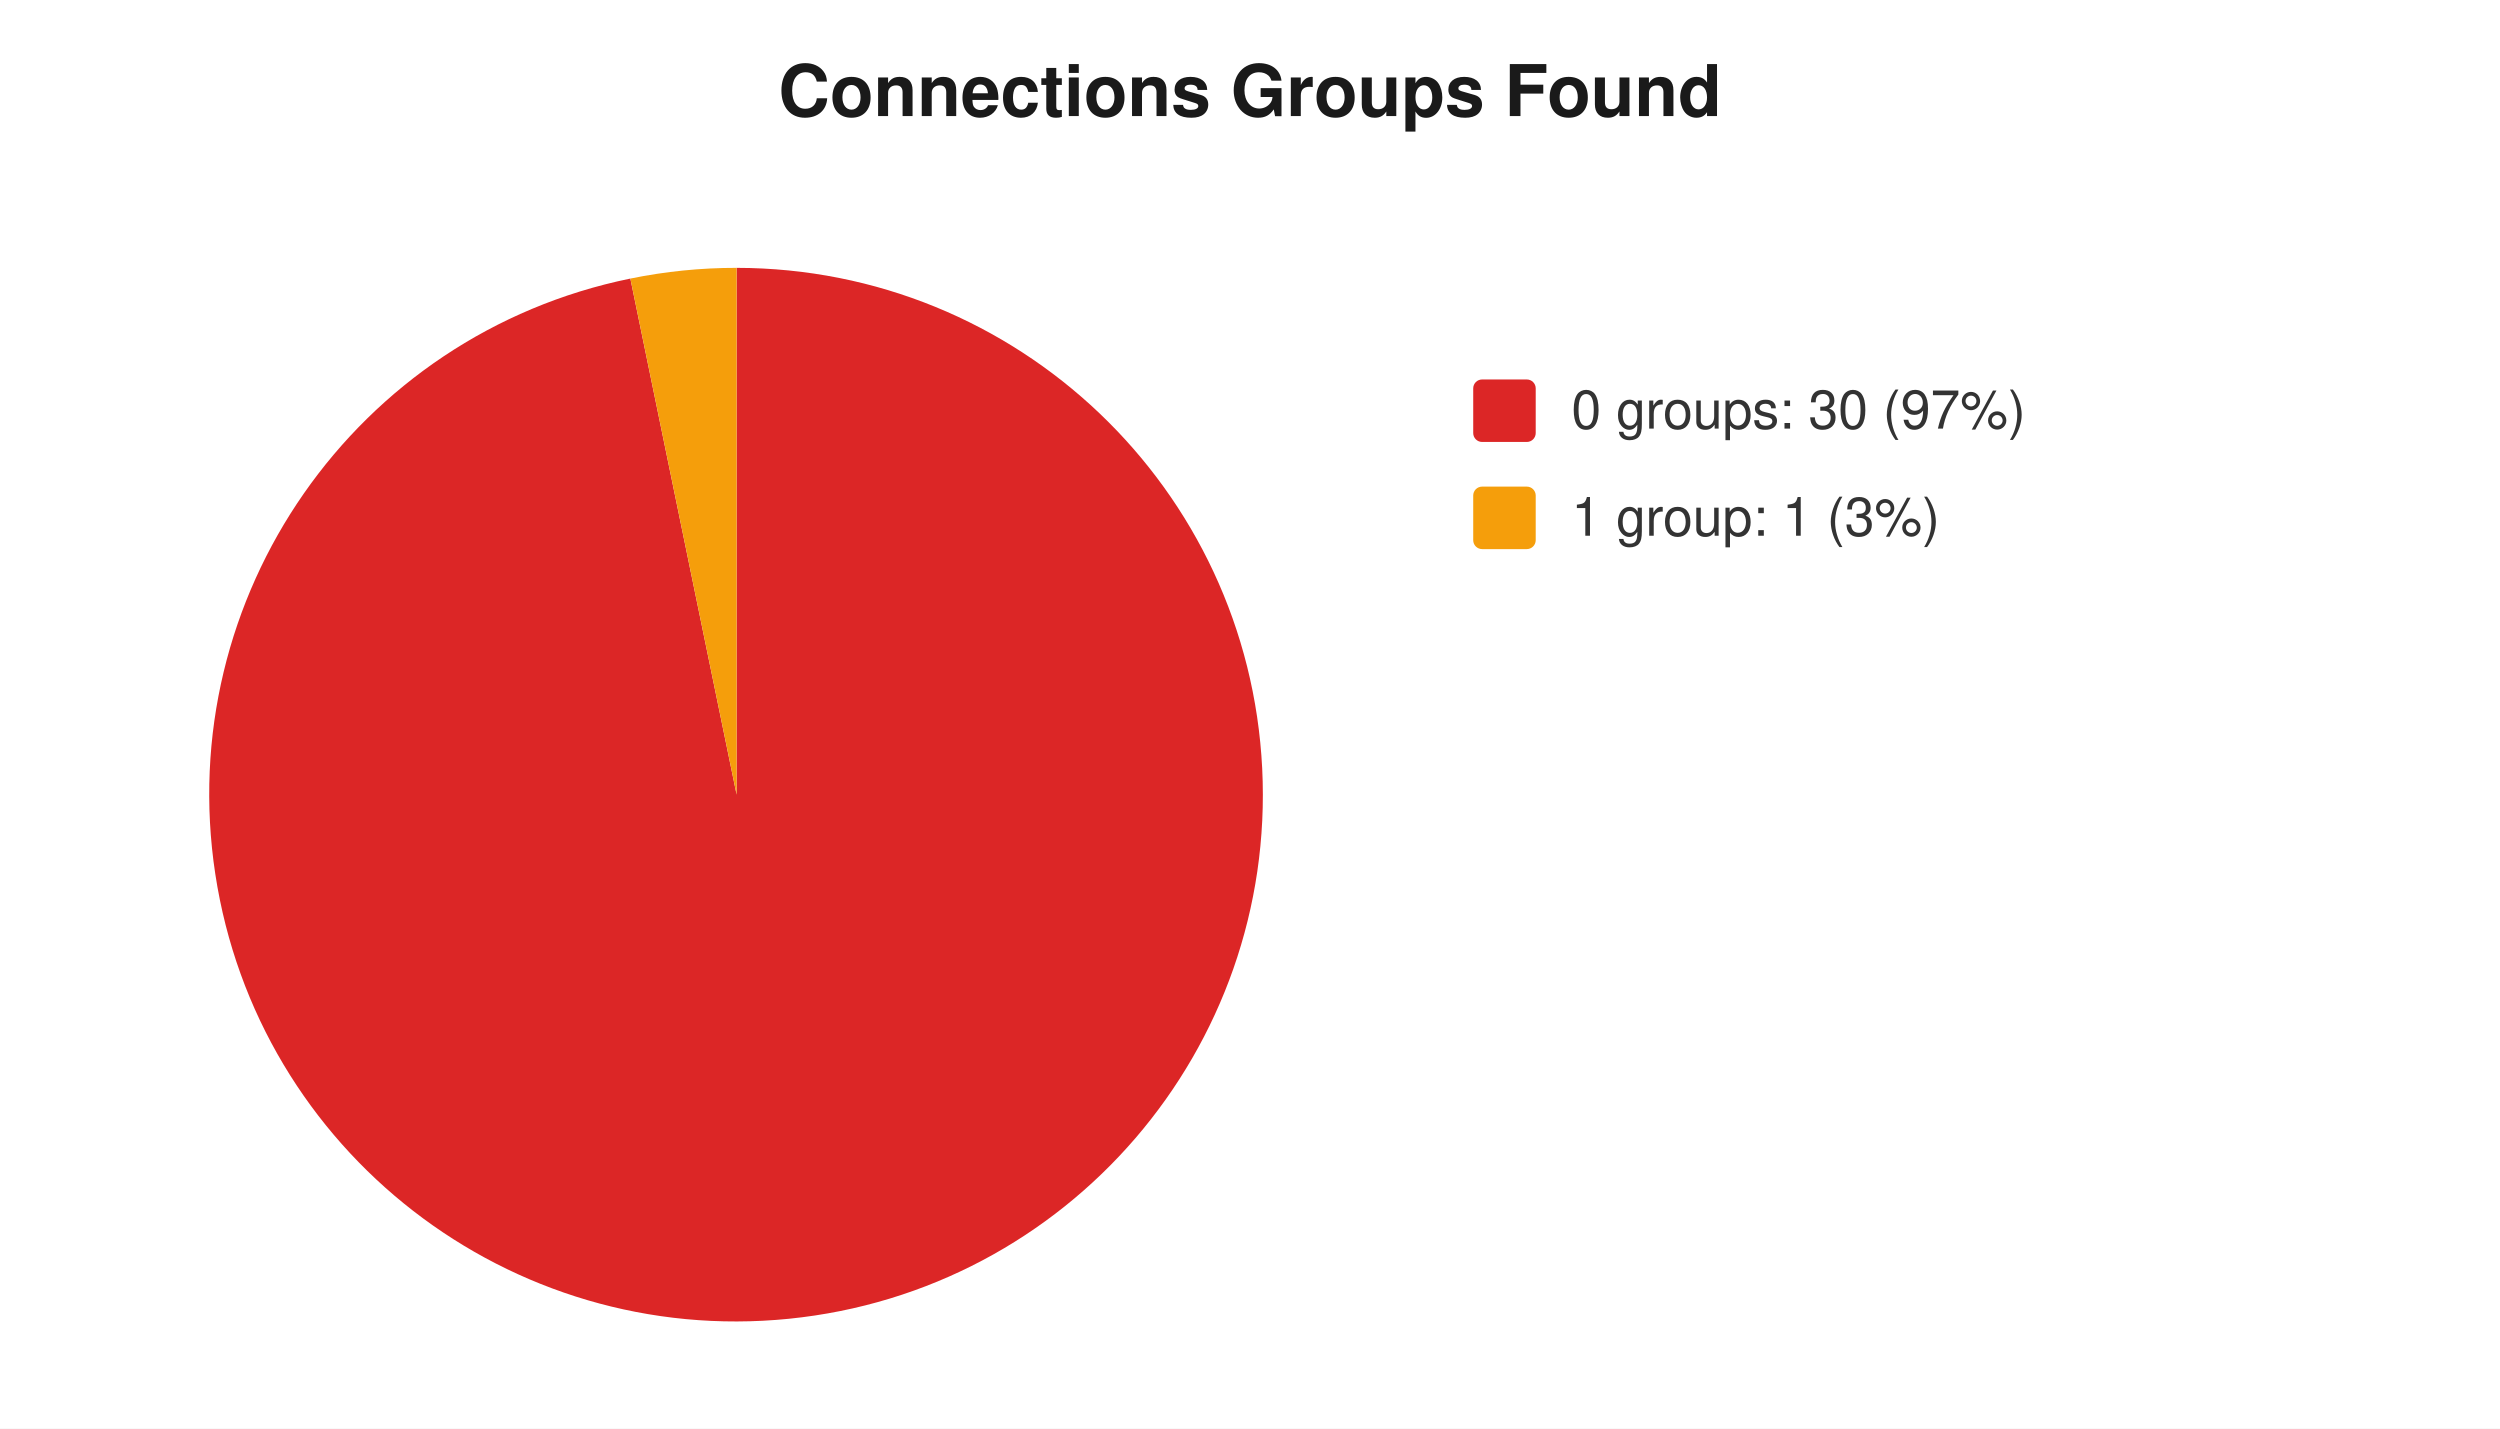
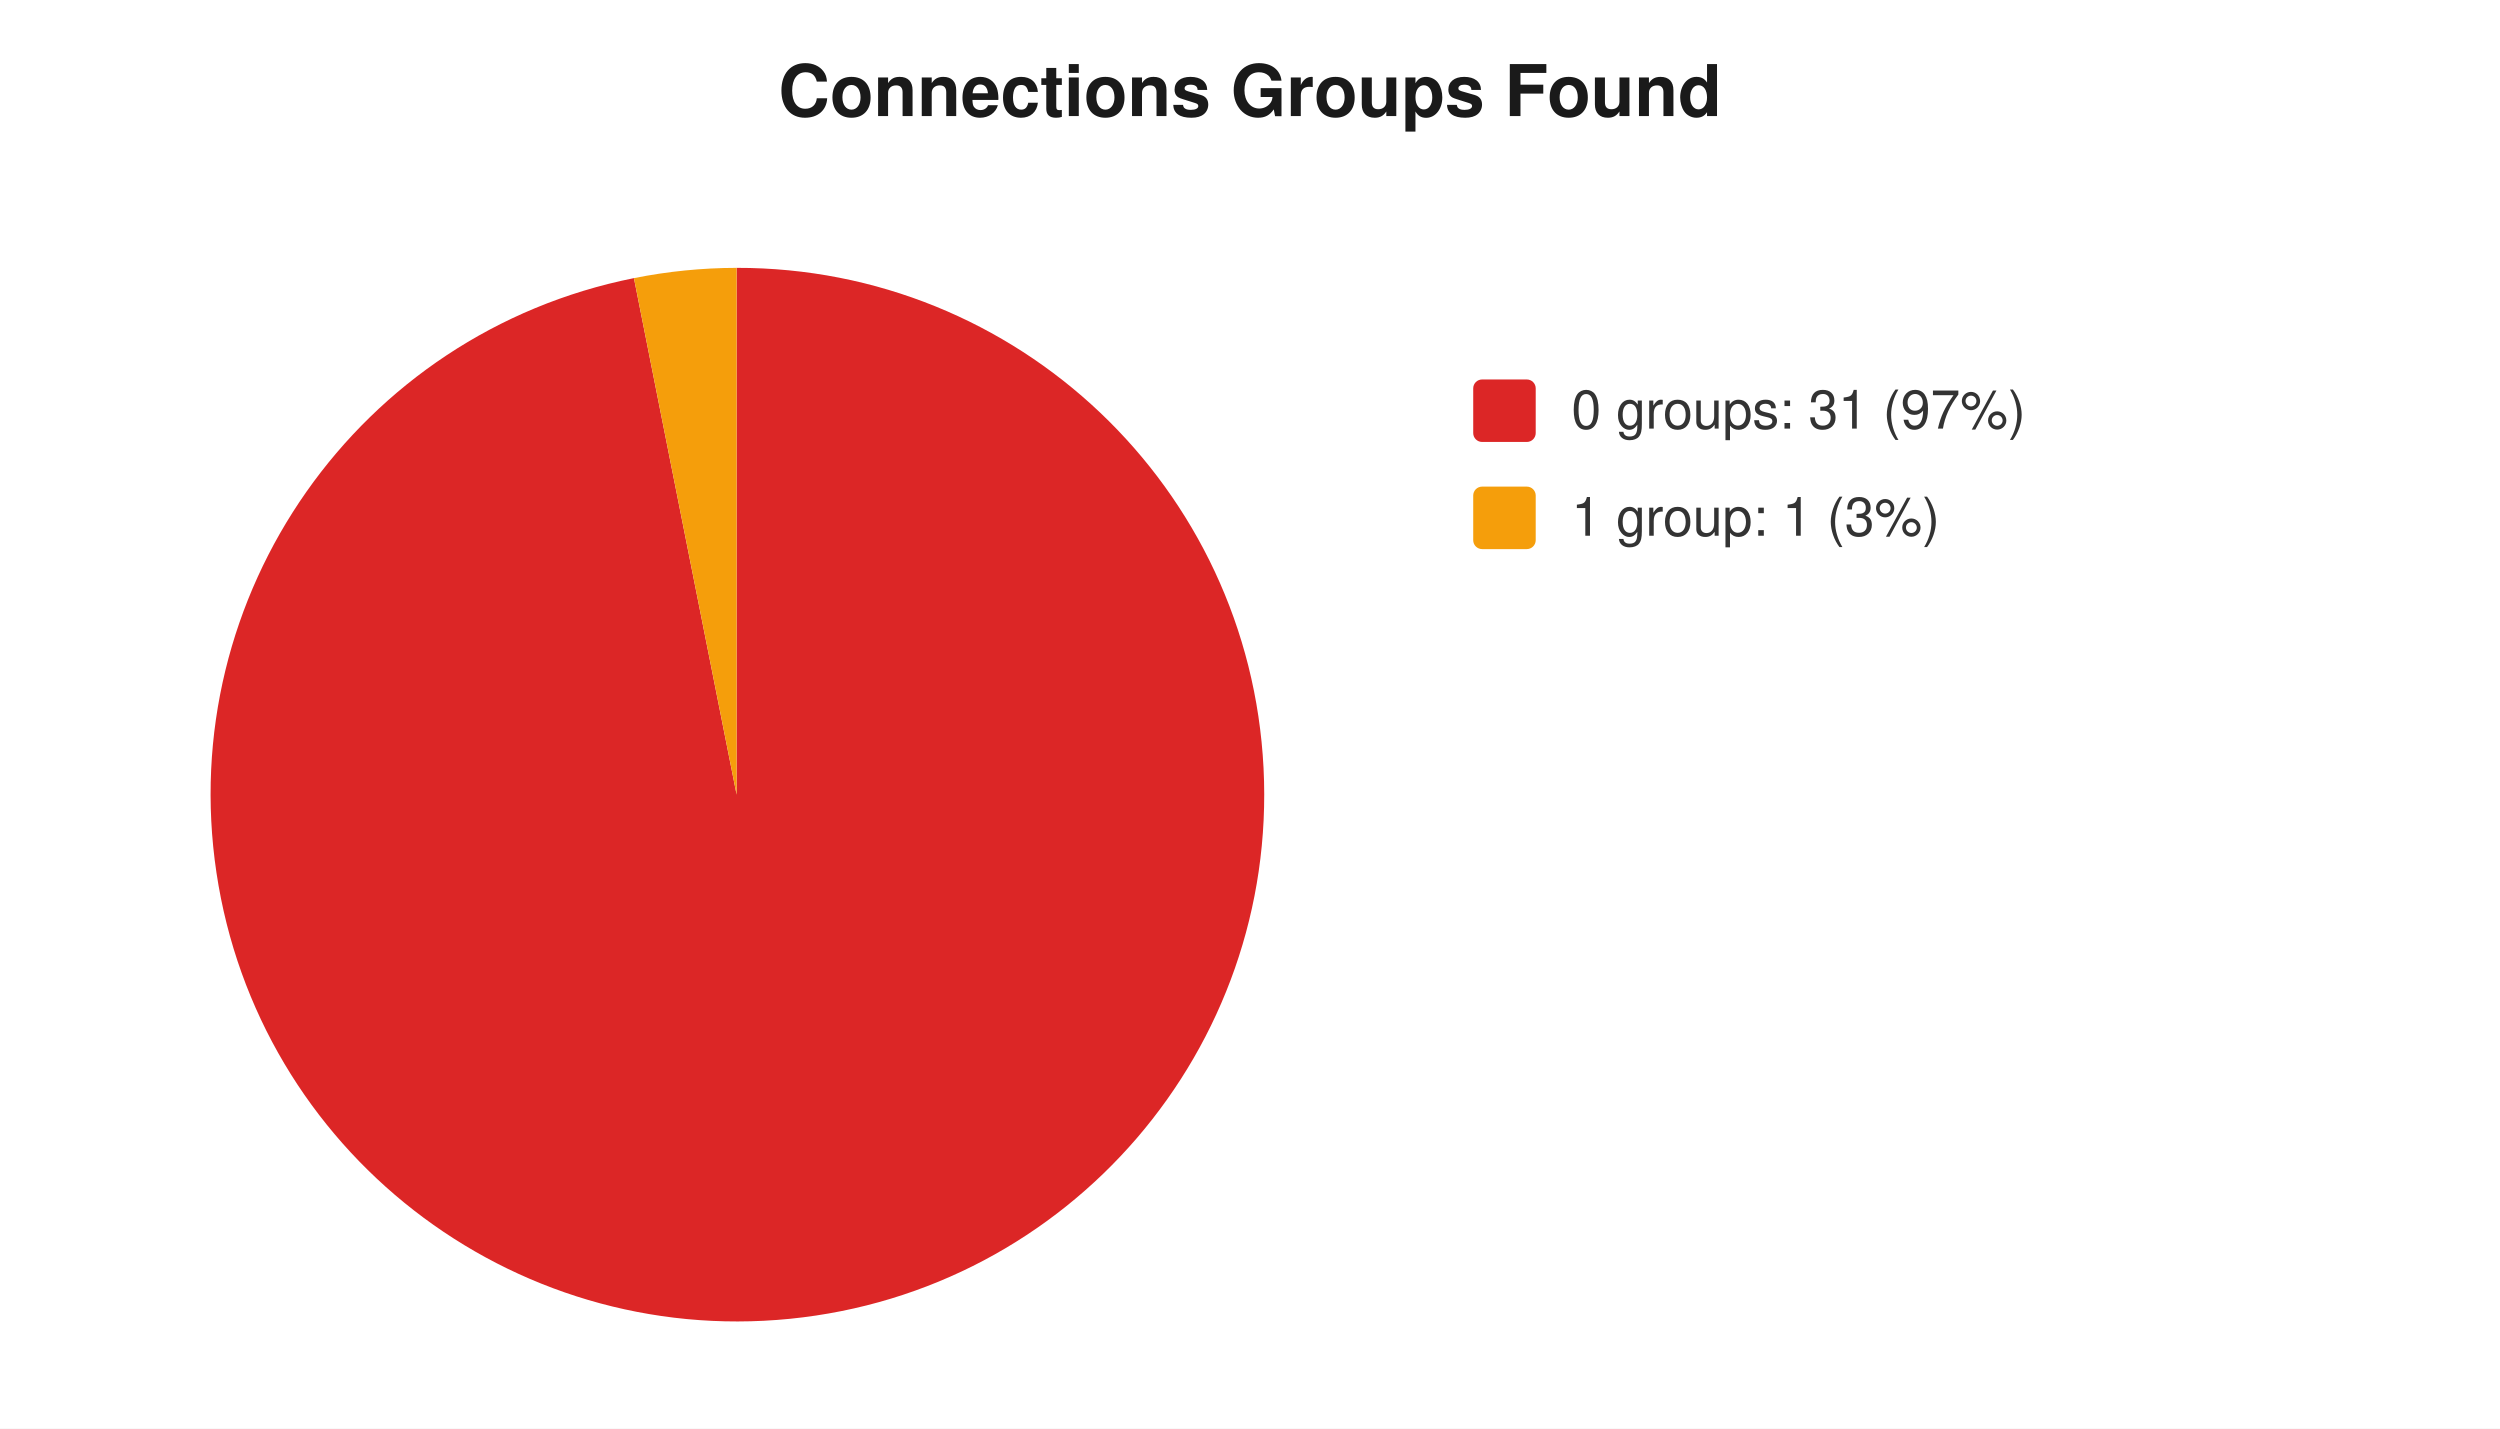
<svg xmlns="http://www.w3.org/2000/svg" width="560" height="320" viewBox="0 0 560 320" font-family="-apple-system,Segoe UI,Helvetica,Arial,sans-serif" font-size="12">
  <rect width="560" height="320" fill="#ffffff" />
  <text x="280" y="26" text-anchor="middle" font-size="16" font-weight="600" fill="#1a1a1a">Connections Groups Found</text>
-   <path d="M 165 178 L 165.0 60.0 A 118 118 0 1 1 141.2 62.4 Z" fill="#dc2626" />
-   <path d="M 165 178 L 141.2 62.4 A 118 118 0 0 1 165.0 60.0 Z" fill="#f59e0b" />
+   <path d="M 165 178 L 165.0 60.0 A 118 118 0 1 1 142.0 62.3 Z" fill="#dc2626" />
+   <path d="M 165 178 L 142.0 62.3 A 118 118 0 0 1 165.0 60.0 Z" fill="#f59e0b" />
  <rect x="330" y="85" width="14" height="14" rx="2" fill="#dc2626" />
-   <text x="352" y="96" fill="#333">0 groups: 30 (97%)</text>
+   <text x="352" y="96" fill="#333">0 groups: 31 (97%)</text>
  <rect x="330" y="109" width="14" height="14" rx="2" fill="#f59e0b" />
  <text x="352" y="120" fill="#333">1 group: 1 (3%)</text>
</svg>
